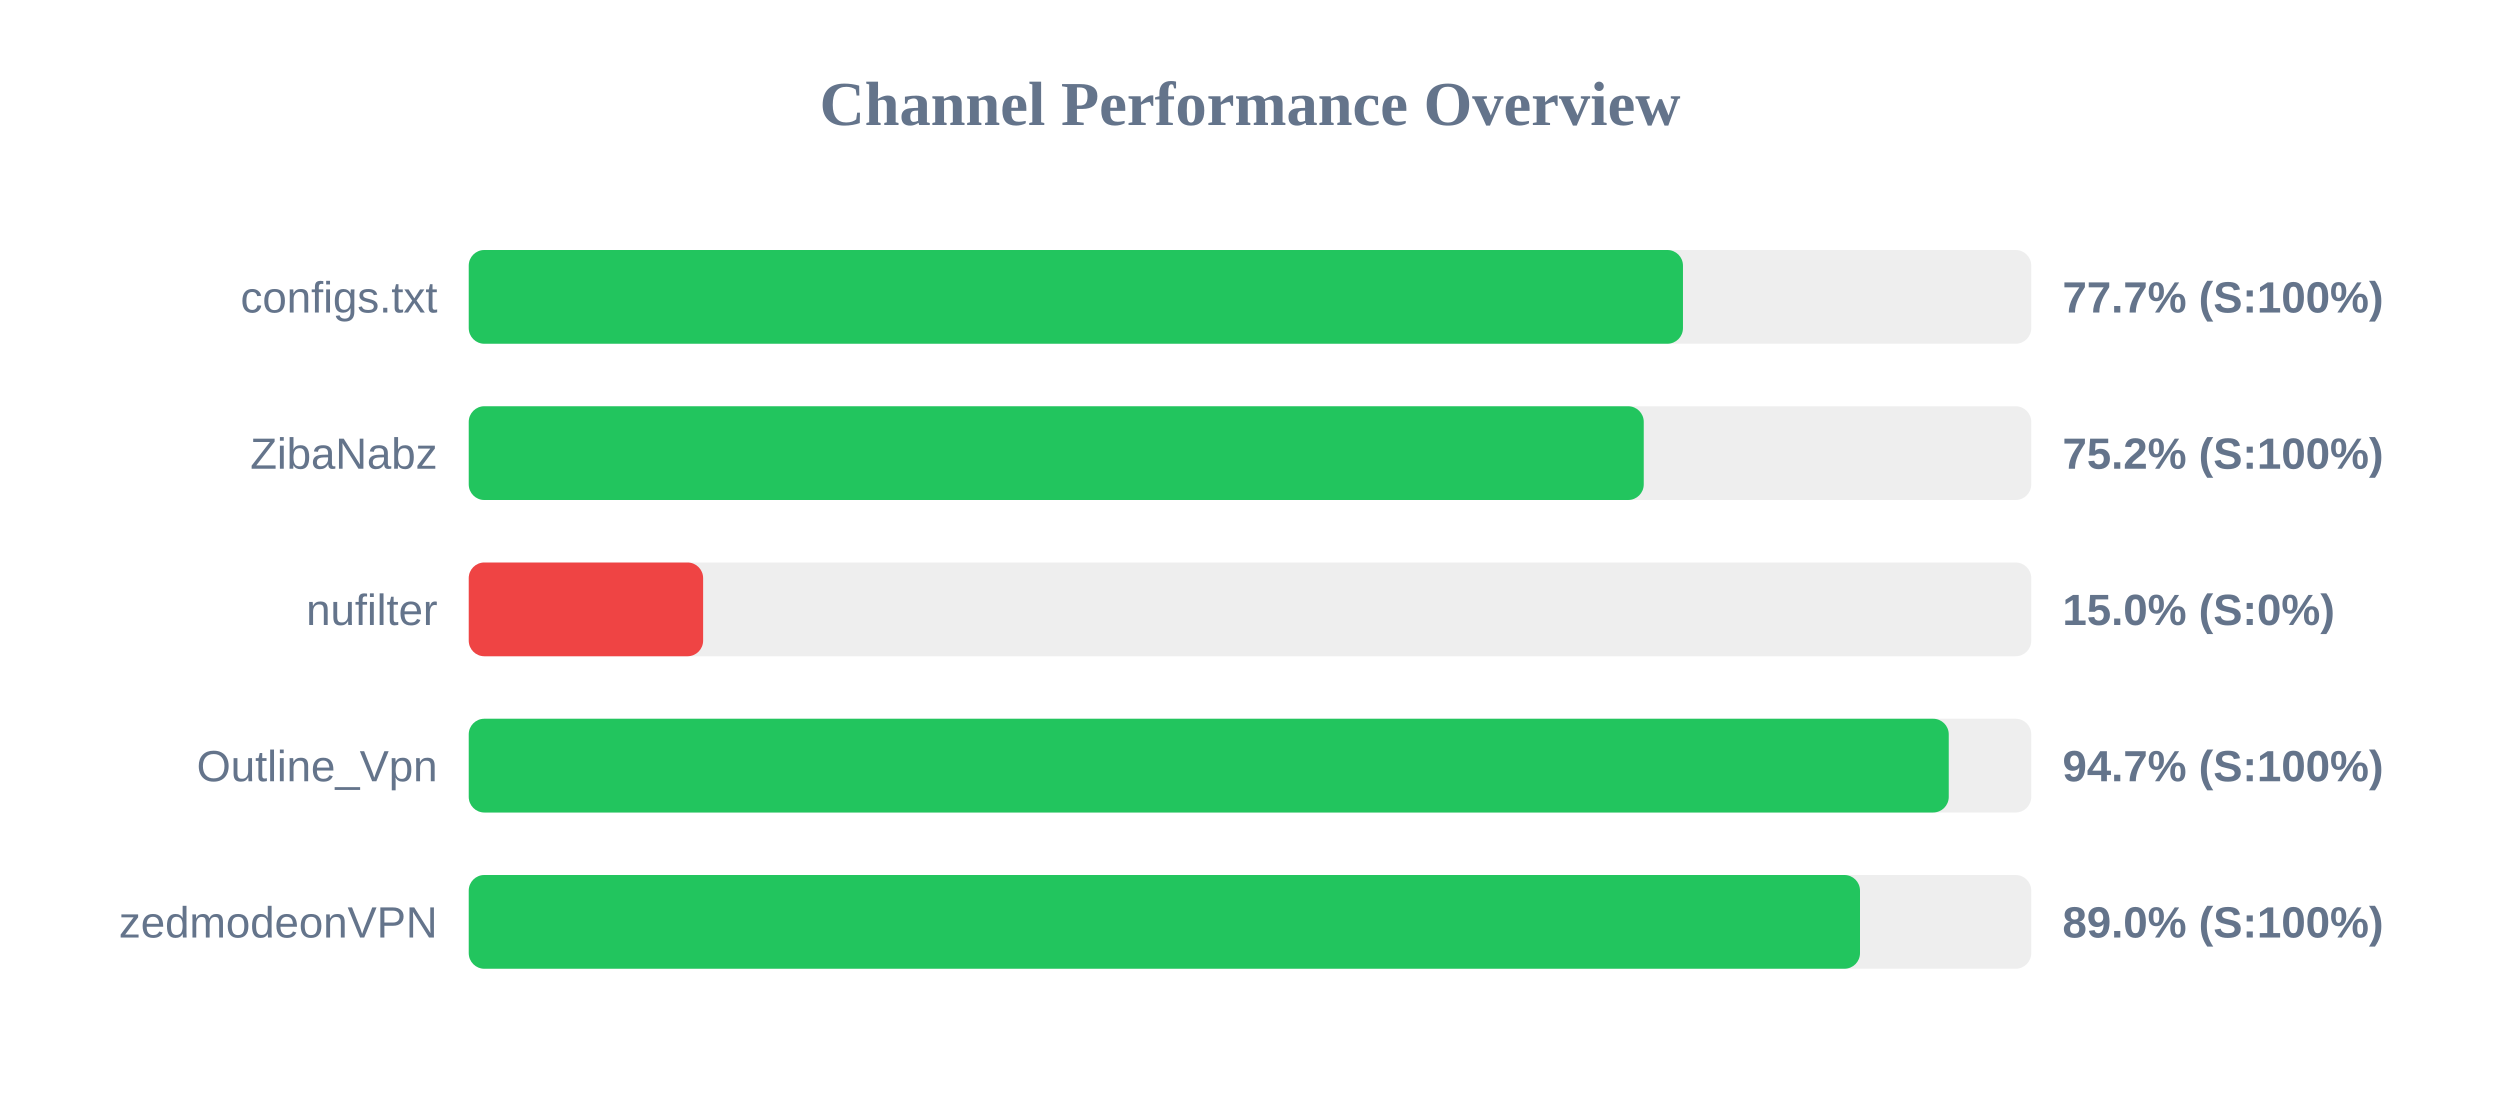
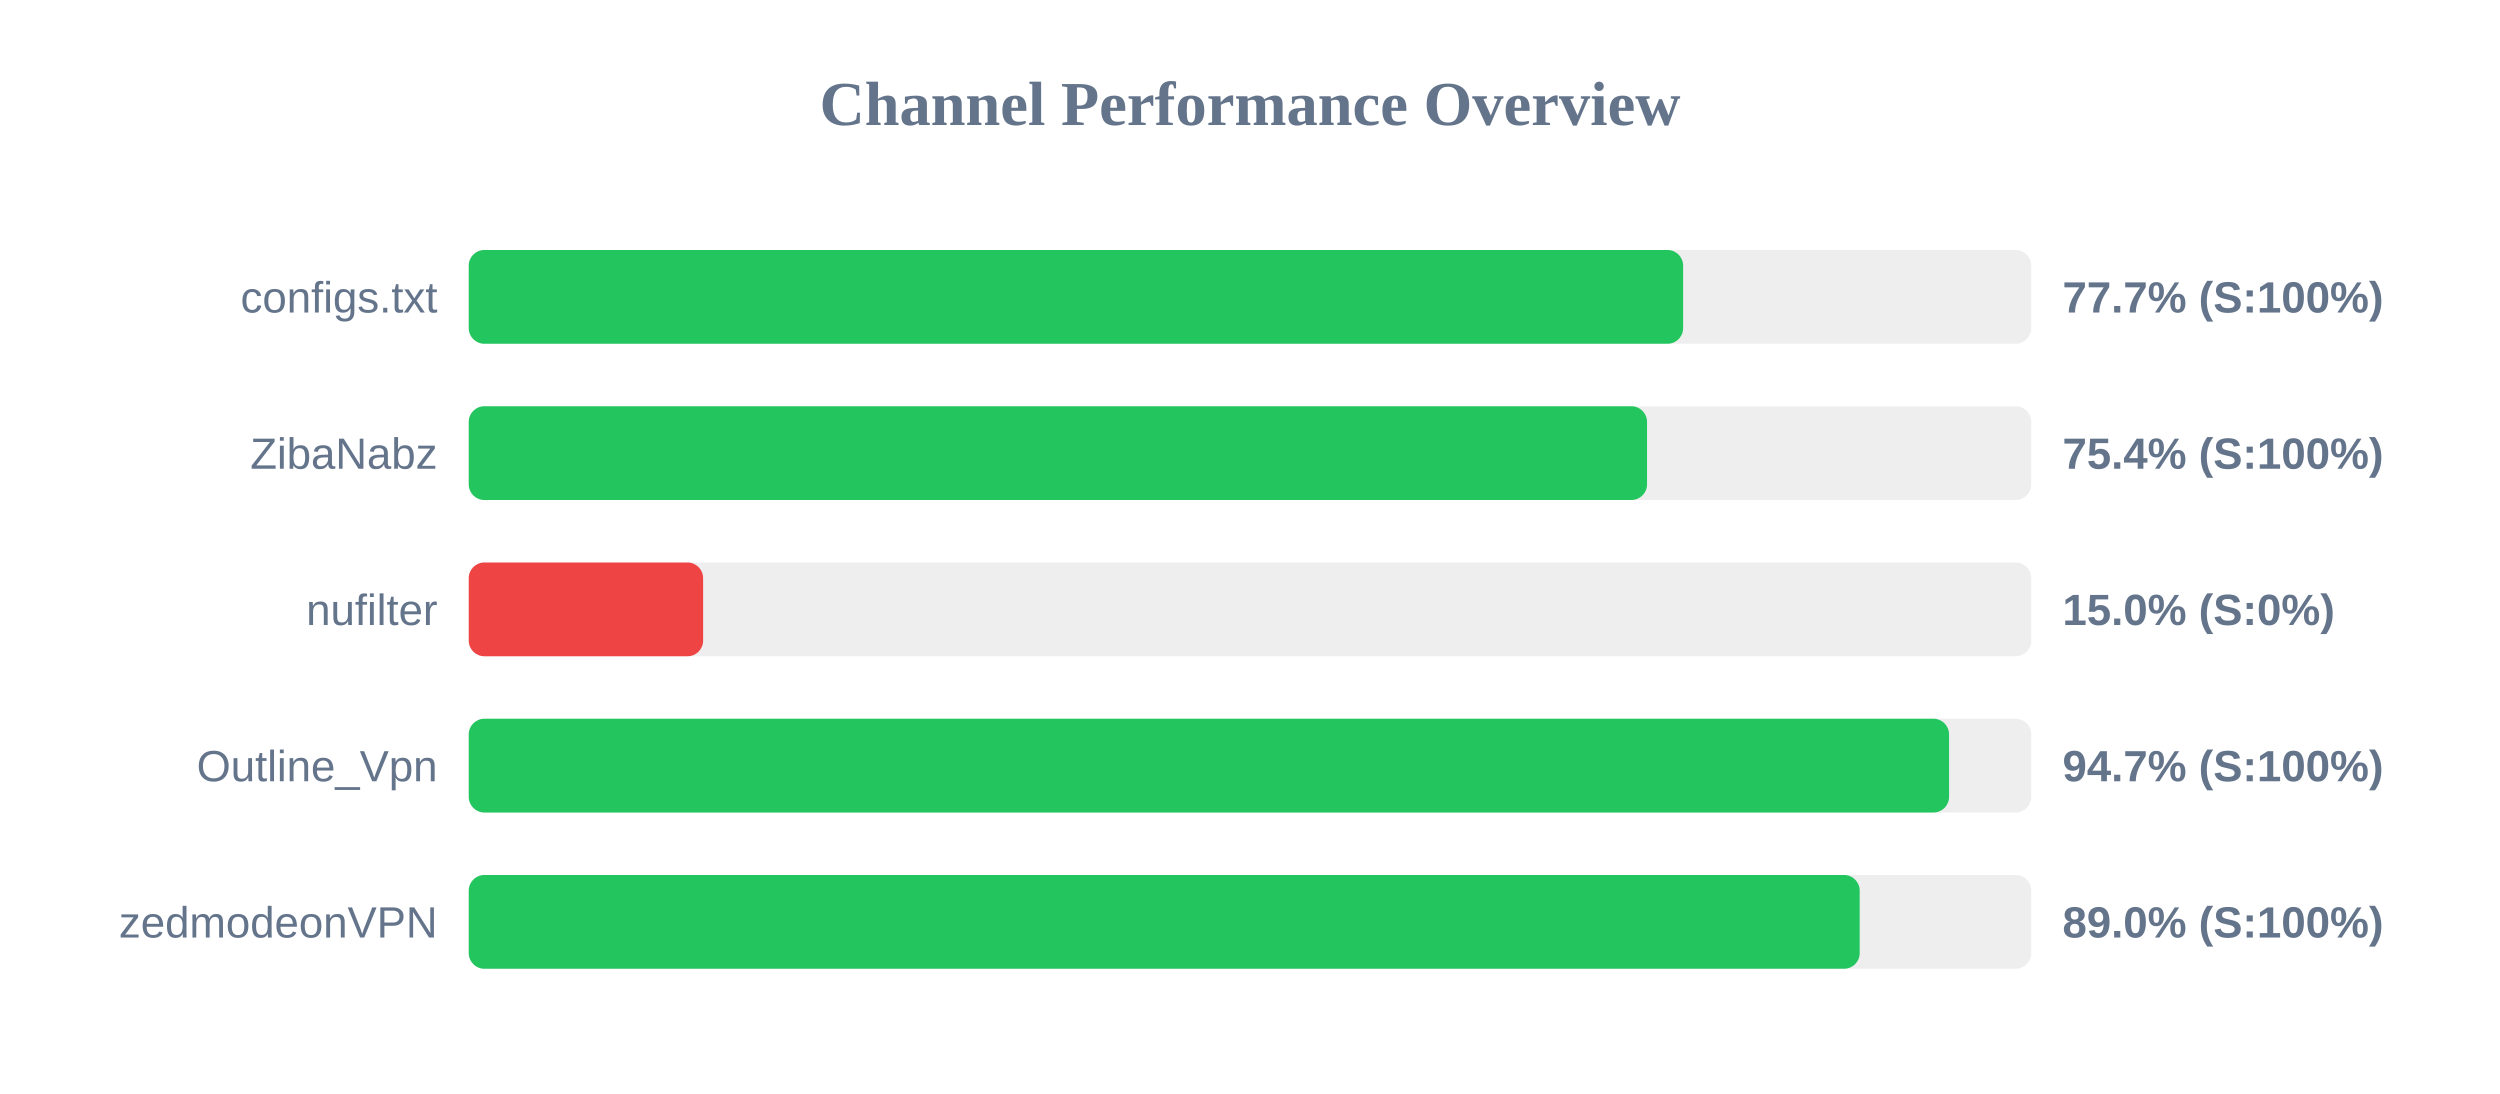
<svg xmlns="http://www.w3.org/2000/svg" width="800" height="350" version="1.1">
  <style>
        .row { font: 14px Arial; fill: #64748b; }
        .score { font: bold 14px Arial; fill: #64748b; }
    </style>
  <text x="400" y="40" text-anchor="middle" font-size="20px" font-weight="bold" fill="#64748b">Channel Performance Overview</text>
  <rect x="150" y="80" width="500" height="30" fill="#eee" rx="5" />
-   <rect x="150" y="80" width="388.55" height="30" fill="#22c55e" rx="5" />
+   <rect x="150" y="80" width="388.6" height="30" fill="#22c55e" rx="5" />
  <text x="140" y="100" text-anchor="end" class="row">configs.txt</text>
  <text x="660" y="100" text-anchor="start" class="score">77.7% (S:100%)</text>
  <rect x="150" y="130" width="500" height="30" fill="#eee" rx="5" />
-   <rect x="150" y="130" width="376.0" height="30" fill="#22c55e" rx="5" />
+   <rect x="150" y="130" width="377.05" height="30" fill="#22c55e" rx="5" />
  <text x="140" y="150" text-anchor="end" class="row">ZibaNabz</text>
-   <text x="660" y="150" text-anchor="start" class="score">75.2% (S:100%)</text>
+   <text x="660" y="150" text-anchor="start" class="score">75.4% (S:100%)</text>
  <rect x="150" y="180" width="500" height="30" fill="#eee" rx="5" />
  <rect x="150" y="180" width="75.0" height="30" fill="#ef4444" rx="5" />
  <text x="140" y="200" text-anchor="end" class="row">nufilter</text>
  <text x="660" y="200" text-anchor="start" class="score">15.0% (S:0%)</text>
  <rect x="150" y="230" width="500" height="30" fill="#eee" rx="5" />
-   <rect x="150" y="230" width="473.6" height="30" fill="#22c55e" rx="5" />
+   <rect x="150" y="230" width="473.7" height="30" fill="#22c55e" rx="5" />
  <text x="140" y="250" text-anchor="end" class="row">Outline_Vpn</text>
  <text x="660" y="250" text-anchor="start" class="score">94.7% (S:100%)</text>
  <rect x="150" y="280" width="500" height="30" fill="#eee" rx="5" />
-   <rect x="150" y="280" width="445.2" height="30" fill="#22c55e" rx="5" />
+   <rect x="150" y="280" width="445.1" height="30" fill="#22c55e" rx="5" />
  <text x="140" y="300" text-anchor="end" class="row">zedmodeonVPN</text>
  <text x="660" y="300" text-anchor="start" class="score">89.0% (S:100%)</text>
</svg>
